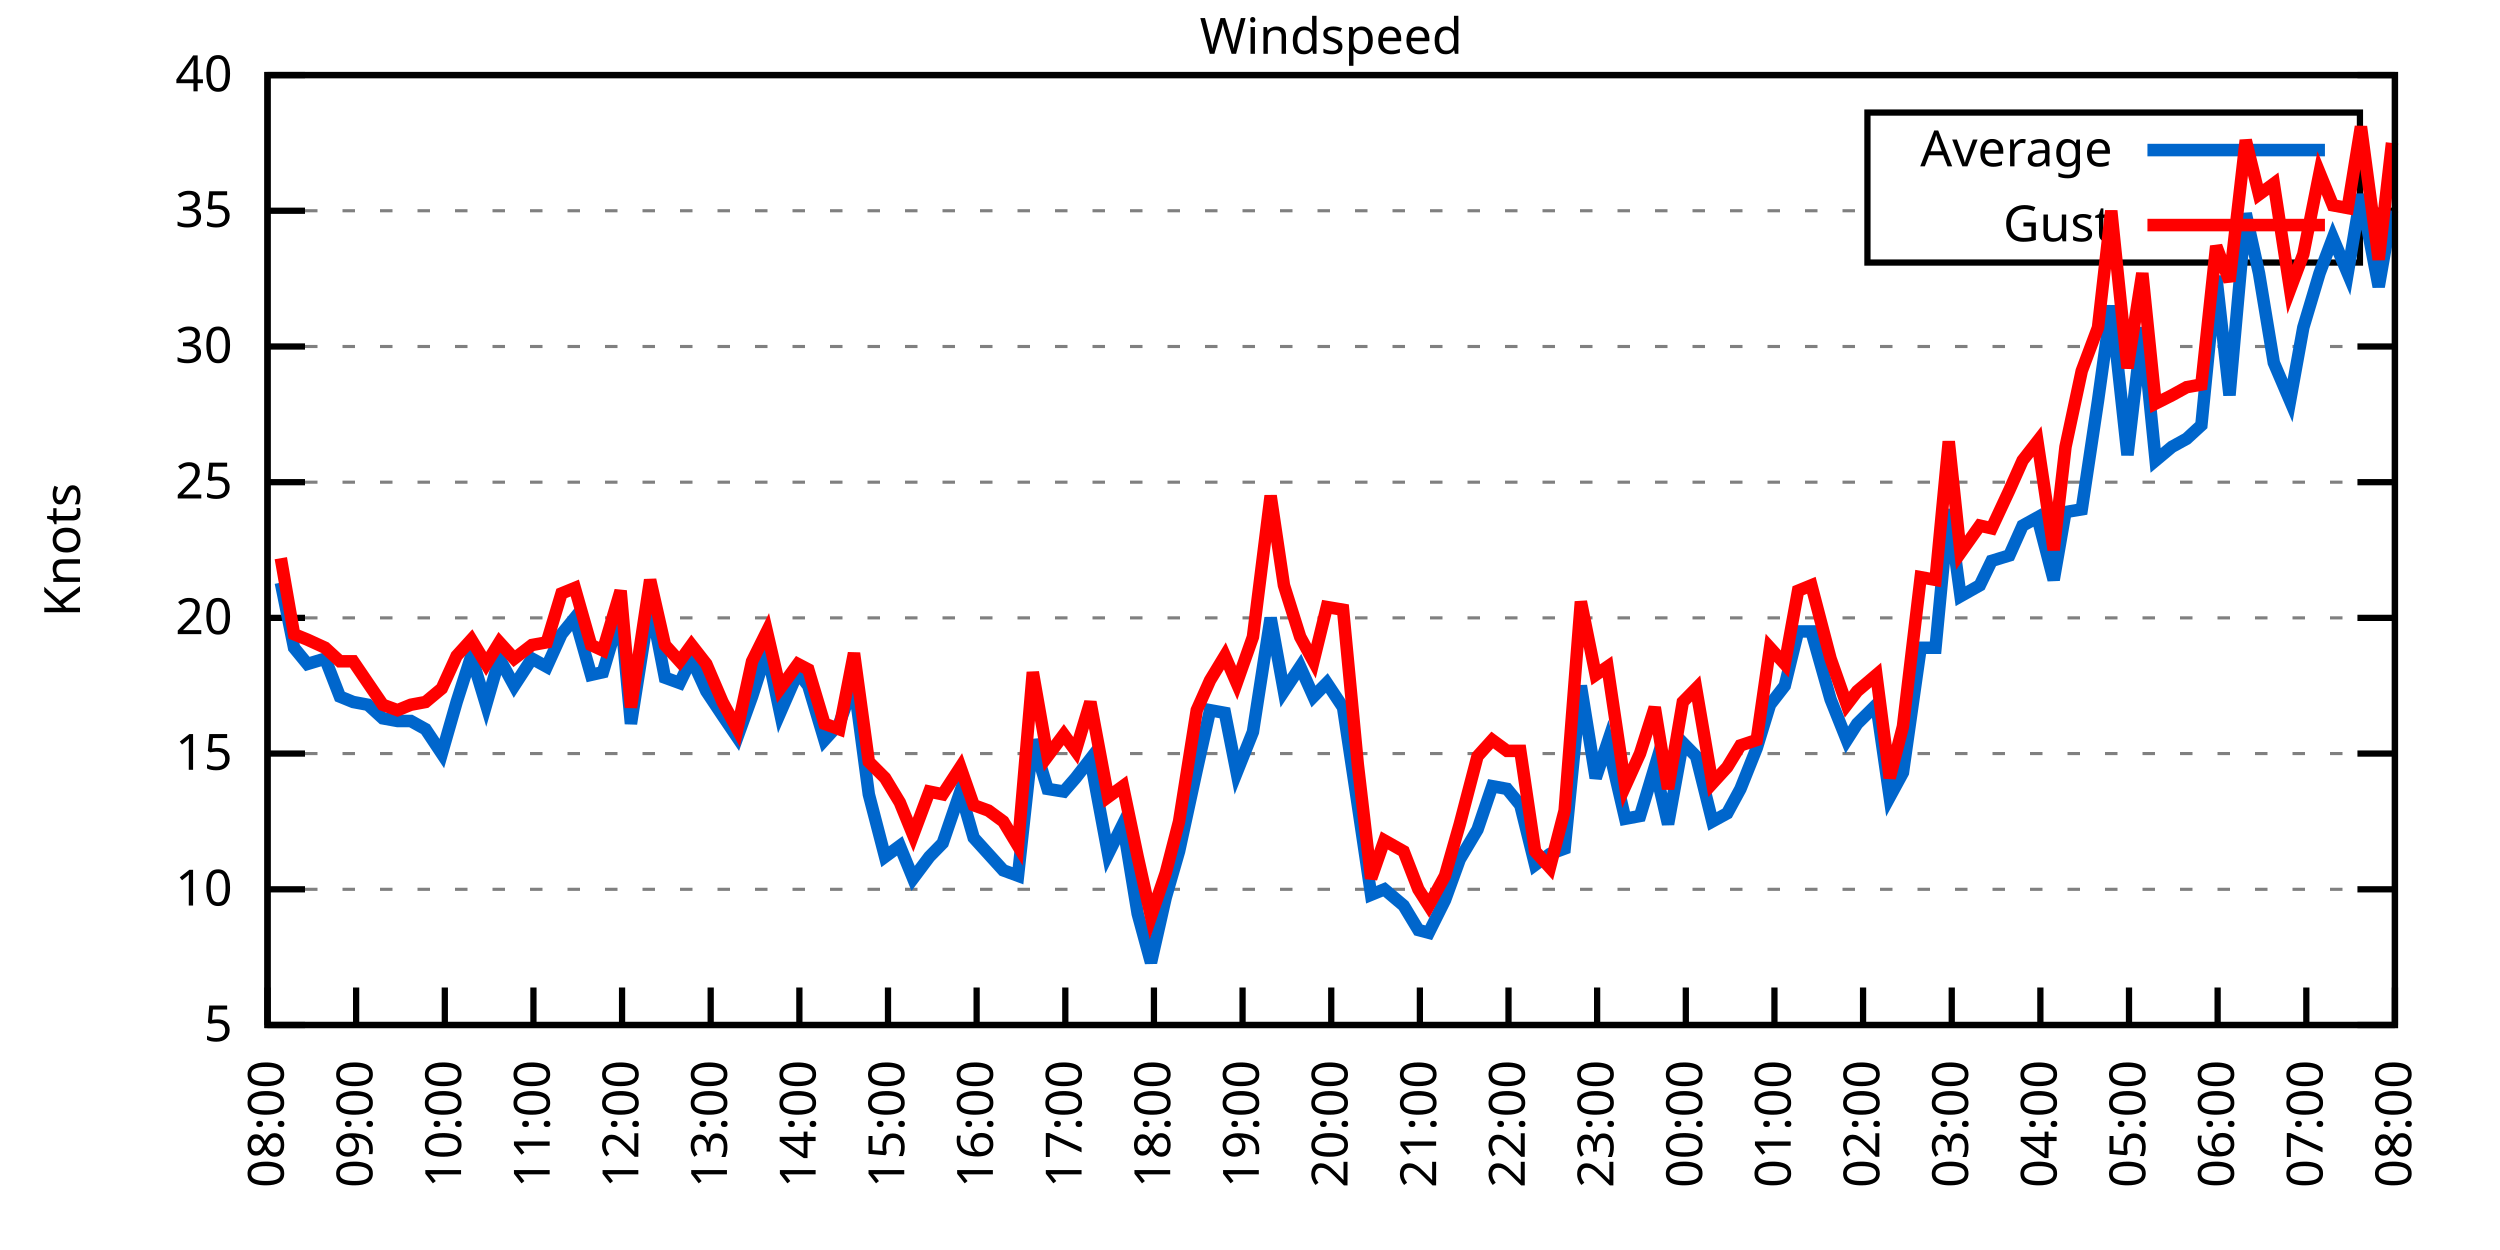
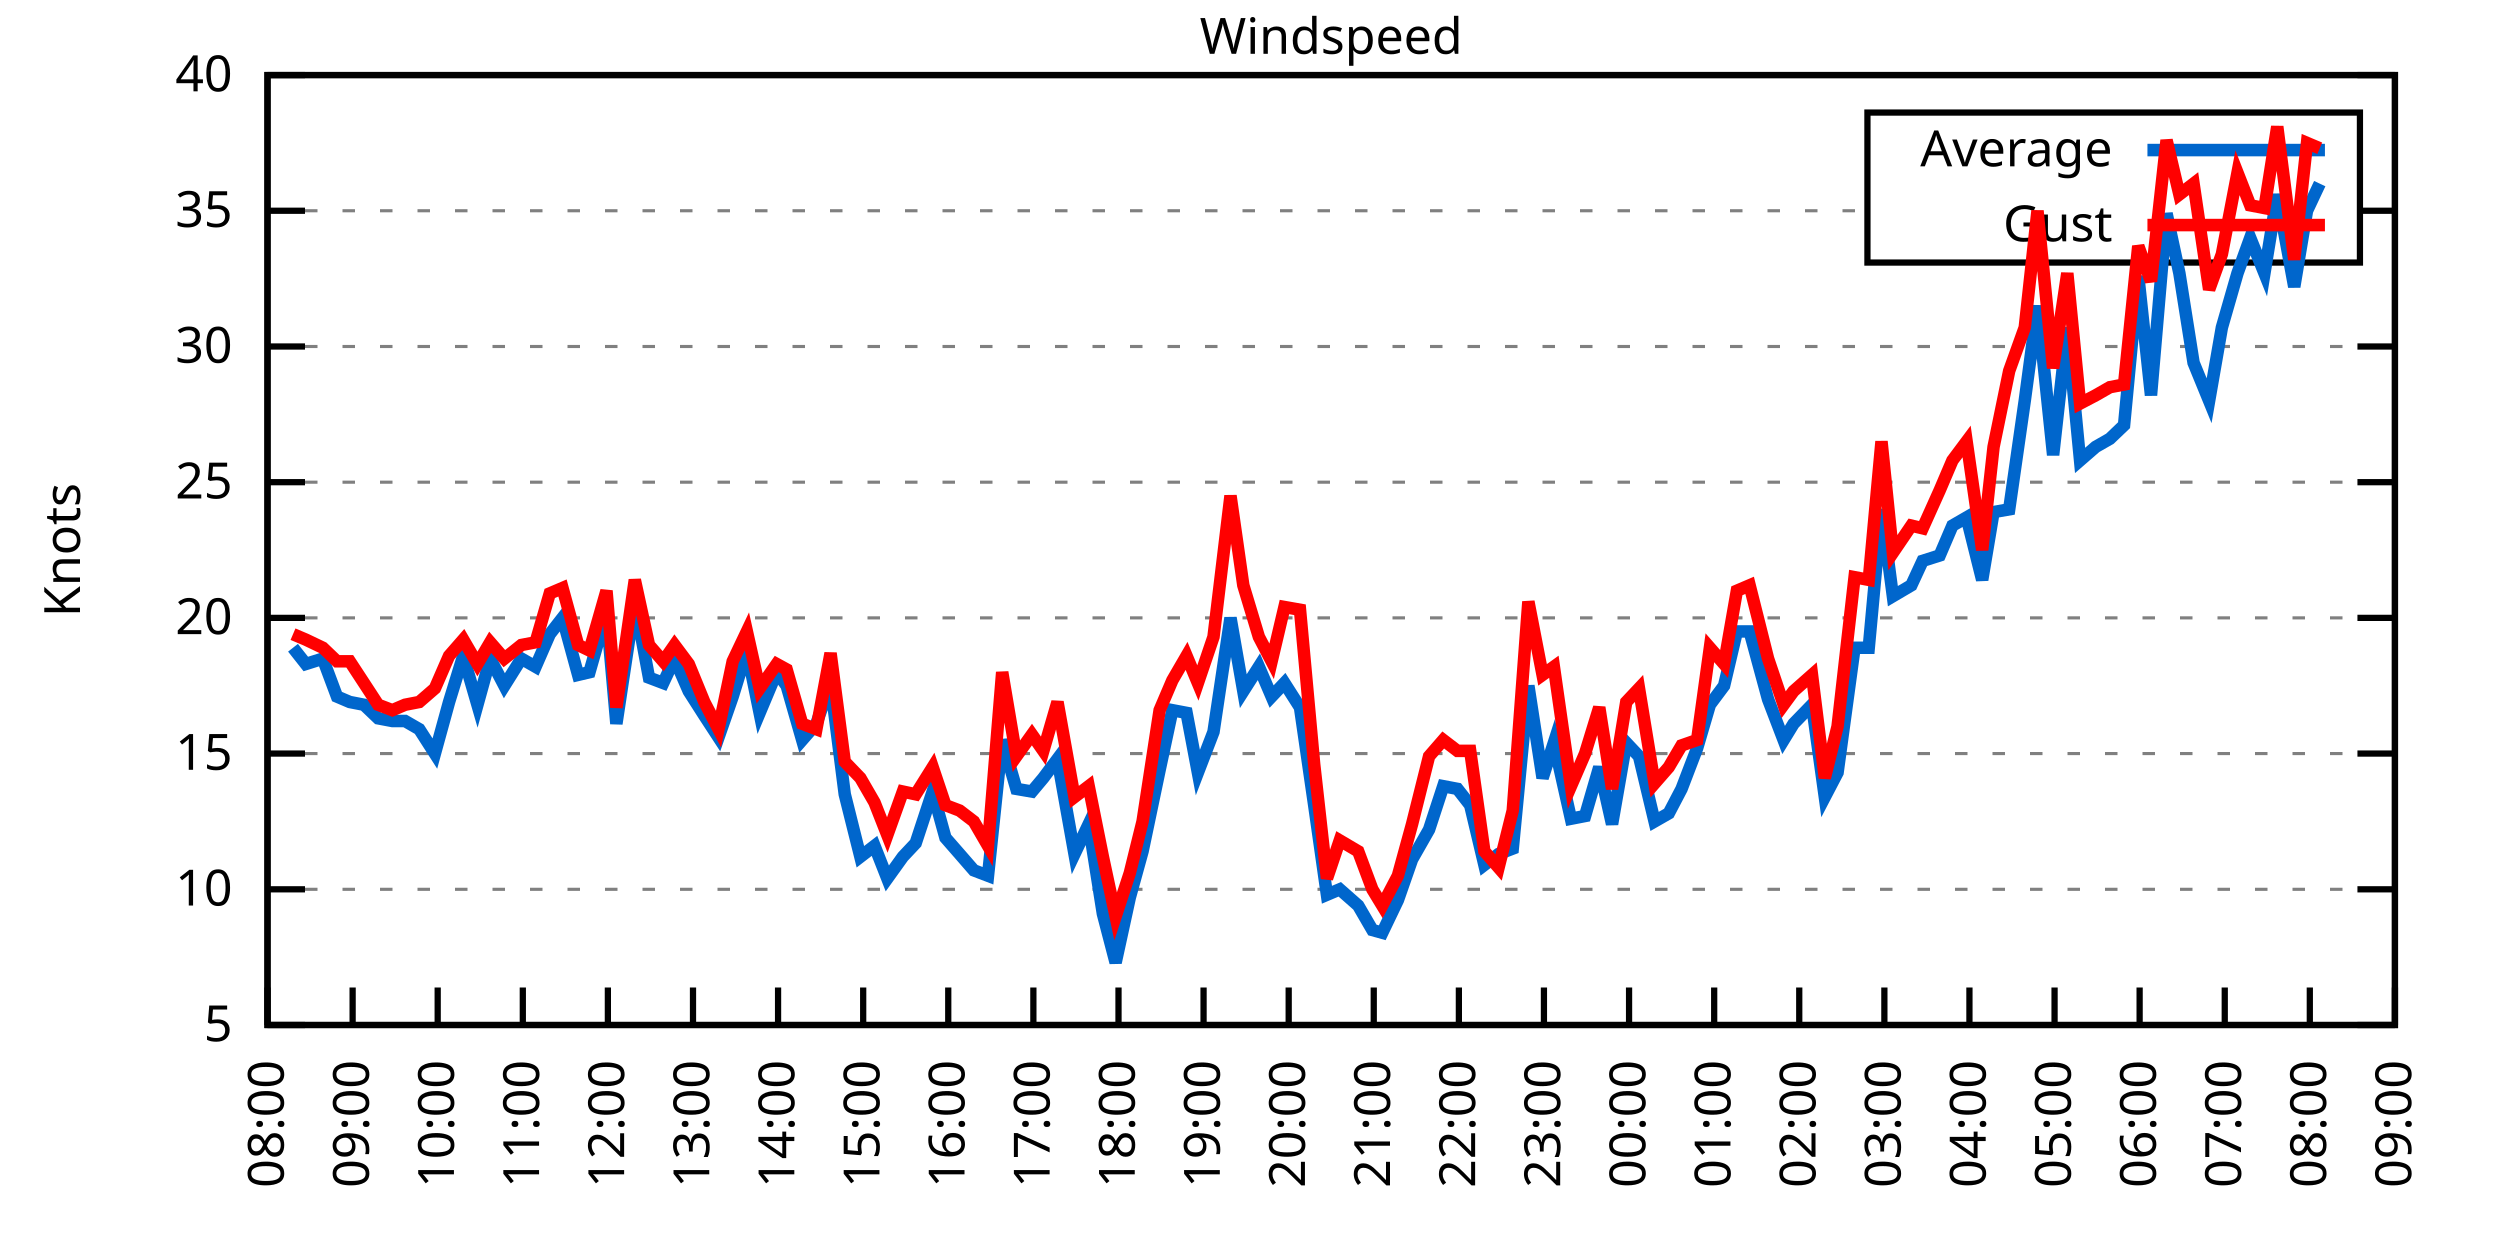
<svg xmlns="http://www.w3.org/2000/svg" xmlns:xlink="http://www.w3.org/1999/xlink" width="400" height="200" viewBox="0 0 400 200">
  <g id="gnuplot_canvas">
    <rect x="0" y="0" width="400" height="200" fill="none" />
    <defs>
      <circle id="gpDot" r="0.5" stroke-width="0.5" stroke="currentColor" />
      <path id="gpPt0" stroke-width="0.333" stroke="currentColor" d="M-1,0 h2 M0,-1 v2" />
      <path id="gpPt1" stroke-width="0.333" stroke="currentColor" d="M-1,-1 L1,1 M1,-1 L-1,1" />
      <path id="gpPt2" stroke-width="0.333" stroke="currentColor" d="M-1,0 L1,0 M0,-1 L0,1 M-1,-1 L1,1 M-1,1 L1,-1" />
      <rect id="gpPt3" stroke-width="0.333" stroke="currentColor" x="-1" y="-1" width="2" height="2" />
      <rect id="gpPt4" stroke-width="0.333" stroke="currentColor" fill="currentColor" x="-1" y="-1" width="2" height="2" />
      <circle id="gpPt5" stroke-width="0.333" stroke="currentColor" cx="0" cy="0" r="1" />
      <use xlink:href="#gpPt5" id="gpPt6" fill="currentColor" stroke="none" />
      <path id="gpPt7" stroke-width="0.333" stroke="currentColor" d="M0,-1.33 L-1.33,0.67 L1.33,0.67 z" />
      <use xlink:href="#gpPt7" id="gpPt8" fill="currentColor" stroke="none" />
      <use xlink:href="#gpPt7" id="gpPt9" stroke="currentColor" transform="rotate(180)" />
      <use xlink:href="#gpPt9" id="gpPt10" fill="currentColor" stroke="none" />
      <use xlink:href="#gpPt3" id="gpPt11" stroke="currentColor" transform="rotate(45)" />
      <use xlink:href="#gpPt11" id="gpPt12" fill="currentColor" stroke="none" />
      <path id="gpPt13" stroke-width="0.333" stroke="currentColor" d="M0,1.330 L1.265,0.411 L0.782,-1.067 L-0.782,-1.076 L-1.265,0.411 z" />
      <use xlink:href="#gpPt13" id="gpPt14" fill="currentColor" stroke="none" />
      <filter id="textbox" filterUnits="objectBoundingBox" x="0" y="0" height="1" width="1">
        <feFlood flood-color="white" flood-opacity="1" result="bgnd" />
        <feComposite in="SourceGraphic" in2="bgnd" operator="atop" />
      </filter>
      <filter id="greybox" filterUnits="objectBoundingBox" x="0" y="0" height="1" width="1">
        <feFlood flood-color="lightgrey" flood-opacity="1" result="grey" />
        <feComposite in="SourceGraphic" in2="grey" operator="atop" />
      </filter>
    </defs>
    <g fill="none" color="white" stroke="currentColor" stroke-width="1.00" stroke-linecap="butt" stroke-linejoin="miter">
</g>
    <g fill="none" color="black" stroke="currentColor" stroke-width="1.00" stroke-linecap="butt" stroke-linejoin="miter">
      <g stroke="none" shape-rendering="crispEdges">
        <polygon fill="rgb(255, 255, 255)" points="42.80,164.00 383.18,164.00 383.18,12.02 42.80,12.02 " />
      </g>
    </g>
    <g fill="none" color="black" stroke="currentColor" stroke-width="1.00" stroke-linecap="butt" stroke-linejoin="miter">
</g>
    <g fill="none" color="black" stroke="black" stroke-width="0.50" stroke-linecap="butt" stroke-linejoin="miter">
</g>
    <g fill="none" color="gray" stroke="currentColor" stroke-width="0.50" stroke-linecap="butt" stroke-linejoin="miter">
      <path stroke="gray" stroke-dasharray="2,4" class="gridline" d="M42.80,164.00 L383.19,164.00  " />
    </g>
    <g fill="none" color="gray" stroke="gray" stroke-width="1.00" stroke-linecap="butt" stroke-linejoin="miter">
</g>
    <g fill="none" color="black" stroke="currentColor" stroke-width="1.00" stroke-linecap="butt" stroke-linejoin="miter">
      <path stroke="black" d="M42.80,164.00 L48.80,164.00 M383.19,164.00 L377.19,164.00  " />
      <g transform="translate(37.20,166.60)" stroke="none" fill="black" font-family="Sans" font-size="8.00" text-anchor="end">
        <text>
          <tspan font-family="Sans"> 5</tspan>
        </text>
      </g>
    </g>
    <g fill="none" color="black" stroke="currentColor" stroke-width="1.00" stroke-linecap="butt" stroke-linejoin="miter">
</g>
    <g fill="none" color="black" stroke="black" stroke-width="0.50" stroke-linecap="butt" stroke-linejoin="miter">
</g>
    <g fill="none" color="gray" stroke="currentColor" stroke-width="0.50" stroke-linecap="butt" stroke-linejoin="miter">
      <path stroke="gray" stroke-dasharray="2,4" class="gridline" d="M42.80,142.29 L383.19,142.29  " />
    </g>
    <g fill="none" color="gray" stroke="gray" stroke-width="1.00" stroke-linecap="butt" stroke-linejoin="miter">
</g>
    <g fill="none" color="black" stroke="currentColor" stroke-width="1.00" stroke-linecap="butt" stroke-linejoin="miter">
      <path stroke="black" d="M42.80,142.29 L48.80,142.29 M383.19,142.29 L377.19,142.29  " />
      <g transform="translate(37.20,144.89)" stroke="none" fill="black" font-family="Sans" font-size="8.00" text-anchor="end">
        <text>
          <tspan font-family="Sans"> 10</tspan>
        </text>
      </g>
    </g>
    <g fill="none" color="black" stroke="currentColor" stroke-width="1.00" stroke-linecap="butt" stroke-linejoin="miter">
</g>
    <g fill="none" color="black" stroke="black" stroke-width="0.50" stroke-linecap="butt" stroke-linejoin="miter">
</g>
    <g fill="none" color="gray" stroke="currentColor" stroke-width="0.50" stroke-linecap="butt" stroke-linejoin="miter">
      <path stroke="gray" stroke-dasharray="2,4" class="gridline" d="M42.80,120.57 L383.19,120.57  " />
    </g>
    <g fill="none" color="gray" stroke="gray" stroke-width="1.00" stroke-linecap="butt" stroke-linejoin="miter">
</g>
    <g fill="none" color="black" stroke="currentColor" stroke-width="1.00" stroke-linecap="butt" stroke-linejoin="miter">
      <path stroke="black" d="M42.80,120.57 L48.80,120.57 M383.19,120.57 L377.19,120.57  " />
      <g transform="translate(37.20,123.17)" stroke="none" fill="black" font-family="Sans" font-size="8.00" text-anchor="end">
        <text>
          <tspan font-family="Sans"> 15</tspan>
        </text>
      </g>
    </g>
    <g fill="none" color="black" stroke="currentColor" stroke-width="1.00" stroke-linecap="butt" stroke-linejoin="miter">
</g>
    <g fill="none" color="black" stroke="black" stroke-width="0.50" stroke-linecap="butt" stroke-linejoin="miter">
</g>
    <g fill="none" color="gray" stroke="currentColor" stroke-width="0.50" stroke-linecap="butt" stroke-linejoin="miter">
      <path stroke="gray" stroke-dasharray="2,4" class="gridline" d="M42.80,98.86 L383.19,98.86  " />
    </g>
    <g fill="none" color="gray" stroke="gray" stroke-width="1.00" stroke-linecap="butt" stroke-linejoin="miter">
</g>
    <g fill="none" color="black" stroke="currentColor" stroke-width="1.00" stroke-linecap="butt" stroke-linejoin="miter">
      <path stroke="black" d="M42.80,98.86 L48.80,98.86 M383.19,98.86 L377.19,98.86  " />
      <g transform="translate(37.20,101.46)" stroke="none" fill="black" font-family="Sans" font-size="8.00" text-anchor="end">
        <text>
          <tspan font-family="Sans"> 20</tspan>
        </text>
      </g>
    </g>
    <g fill="none" color="black" stroke="currentColor" stroke-width="1.00" stroke-linecap="butt" stroke-linejoin="miter">
</g>
    <g fill="none" color="black" stroke="black" stroke-width="0.50" stroke-linecap="butt" stroke-linejoin="miter">
</g>
    <g fill="none" color="gray" stroke="currentColor" stroke-width="0.50" stroke-linecap="butt" stroke-linejoin="miter">
      <path stroke="gray" stroke-dasharray="2,4" class="gridline" d="M42.80,77.15 L383.19,77.15  " />
    </g>
    <g fill="none" color="gray" stroke="gray" stroke-width="1.00" stroke-linecap="butt" stroke-linejoin="miter">
</g>
    <g fill="none" color="black" stroke="currentColor" stroke-width="1.00" stroke-linecap="butt" stroke-linejoin="miter">
      <path stroke="black" d="M42.80,77.15 L48.80,77.15 M383.19,77.15 L377.19,77.15  " />
      <g transform="translate(37.20,79.75)" stroke="none" fill="black" font-family="Sans" font-size="8.00" text-anchor="end">
        <text>
          <tspan font-family="Sans"> 25</tspan>
        </text>
      </g>
    </g>
    <g fill="none" color="black" stroke="currentColor" stroke-width="1.00" stroke-linecap="butt" stroke-linejoin="miter">
</g>
    <g fill="none" color="black" stroke="black" stroke-width="0.50" stroke-linecap="butt" stroke-linejoin="miter">
</g>
    <g fill="none" color="gray" stroke="currentColor" stroke-width="0.50" stroke-linecap="butt" stroke-linejoin="miter">
      <path stroke="gray" stroke-dasharray="2,4" class="gridline" d="M42.80,55.44 L383.19,55.44  " />
    </g>
    <g fill="none" color="gray" stroke="gray" stroke-width="1.00" stroke-linecap="butt" stroke-linejoin="miter">
</g>
    <g fill="none" color="black" stroke="currentColor" stroke-width="1.00" stroke-linecap="butt" stroke-linejoin="miter">
      <path stroke="black" d="M42.80,55.44 L48.80,55.44 M383.19,55.44 L377.19,55.44  " />
      <g transform="translate(37.20,58.04)" stroke="none" fill="black" font-family="Sans" font-size="8.00" text-anchor="end">
        <text>
          <tspan font-family="Sans"> 30</tspan>
        </text>
      </g>
    </g>
    <g fill="none" color="black" stroke="currentColor" stroke-width="1.00" stroke-linecap="butt" stroke-linejoin="miter">
</g>
    <g fill="none" color="black" stroke="black" stroke-width="0.50" stroke-linecap="butt" stroke-linejoin="miter">
</g>
    <g fill="none" color="gray" stroke="currentColor" stroke-width="0.50" stroke-linecap="butt" stroke-linejoin="miter">
      <path stroke="gray" stroke-dasharray="2,4" class="gridline" d="M42.80,33.72 L298.79,33.72 M377.59,33.72 L383.19,33.72  " />
    </g>
    <g fill="none" color="gray" stroke="gray" stroke-width="1.00" stroke-linecap="butt" stroke-linejoin="miter">
</g>
    <g fill="none" color="black" stroke="currentColor" stroke-width="1.00" stroke-linecap="butt" stroke-linejoin="miter">
      <path stroke="black" d="M42.80,33.72 L48.80,33.72 M383.19,33.72 L377.19,33.72  " />
      <g transform="translate(37.20,36.32)" stroke="none" fill="black" font-family="Sans" font-size="8.00" text-anchor="end">
        <text>
          <tspan font-family="Sans"> 35</tspan>
        </text>
      </g>
    </g>
    <g fill="none" color="black" stroke="currentColor" stroke-width="1.00" stroke-linecap="butt" stroke-linejoin="miter">
</g>
    <g fill="none" color="black" stroke="black" stroke-width="0.50" stroke-linecap="butt" stroke-linejoin="miter">
</g>
    <g fill="none" color="gray" stroke="currentColor" stroke-width="0.50" stroke-linecap="butt" stroke-linejoin="miter">
      <path stroke="gray" stroke-dasharray="2,4" class="gridline" d="M42.80,12.01 L383.19,12.01  " />
    </g>
    <g fill="none" color="gray" stroke="gray" stroke-width="1.00" stroke-linecap="butt" stroke-linejoin="miter">
</g>
    <g fill="none" color="black" stroke="currentColor" stroke-width="1.00" stroke-linecap="butt" stroke-linejoin="miter">
      <path stroke="black" d="M42.80,12.01 L48.80,12.01 M383.19,12.01 L377.19,12.01  " />
      <g transform="translate(37.20,14.61)" stroke="none" fill="black" font-family="Sans" font-size="8.00" text-anchor="end">
        <text>
          <tspan font-family="Sans"> 40</tspan>
        </text>
      </g>
    </g>
    <g fill="none" color="black" stroke="currentColor" stroke-width="1.00" stroke-linecap="butt" stroke-linejoin="miter">
      <path stroke="black" d="M42.80,164.00 L42.80,158.00  " />
      <g transform="translate(45.40,169.60) rotate(270.00)" stroke="none" fill="black" font-family="Sans" font-size="8.00" text-anchor="end">
        <text>
          <tspan font-family="Sans">08:00</tspan>
        </text>
      </g>
    </g>
    <g fill="none" color="black" stroke="currentColor" stroke-width="1.00" stroke-linecap="butt" stroke-linejoin="miter">
-       <path stroke="black" d="M56.98,164.00 L56.98,158.00  " />
-       <g transform="translate(59.58,169.60) rotate(270.00)" stroke="none" fill="black" font-family="Sans" font-size="8.00" text-anchor="end">
+       <path stroke="black" d="M56.42,164.00 L56.42,158.00  " />
+       <g transform="translate(59.02,169.60) rotate(270.00)" stroke="none" fill="black" font-family="Sans" font-size="8.00" text-anchor="end">
        <text>
          <tspan font-family="Sans">09:00</tspan>
        </text>
      </g>
    </g>
    <g fill="none" color="black" stroke="currentColor" stroke-width="1.00" stroke-linecap="butt" stroke-linejoin="miter">
-       <path stroke="black" d="M71.17,164.00 L71.17,158.00  " />
-       <g transform="translate(73.77,169.60) rotate(270.00)" stroke="none" fill="black" font-family="Sans" font-size="8.00" text-anchor="end">
+       <path stroke="black" d="M70.03,164.00 L70.03,158.00  " />
+       <g transform="translate(72.63,169.60) rotate(270.00)" stroke="none" fill="black" font-family="Sans" font-size="8.00" text-anchor="end">
        <text>
          <tspan font-family="Sans">10:00</tspan>
        </text>
      </g>
    </g>
    <g fill="none" color="black" stroke="currentColor" stroke-width="1.00" stroke-linecap="butt" stroke-linejoin="miter">
-       <path stroke="black" d="M85.35,164.00 L85.35,158.00  " />
-       <g transform="translate(87.95,169.60) rotate(270.00)" stroke="none" fill="black" font-family="Sans" font-size="8.00" text-anchor="end">
+       <path stroke="black" d="M83.65,164.00 L83.65,158.00  " />
+       <g transform="translate(86.25,169.60) rotate(270.00)" stroke="none" fill="black" font-family="Sans" font-size="8.00" text-anchor="end">
        <text>
          <tspan font-family="Sans">11:00</tspan>
        </text>
      </g>
    </g>
    <g fill="none" color="black" stroke="currentColor" stroke-width="1.00" stroke-linecap="butt" stroke-linejoin="miter">
-       <path stroke="black" d="M99.53,164.00 L99.53,158.00  " />
-       <g transform="translate(102.13,169.60) rotate(270.00)" stroke="none" fill="black" font-family="Sans" font-size="8.00" text-anchor="end">
+       <path stroke="black" d="M97.26,164.00 L97.26,158.00  " />
+       <g transform="translate(99.86,169.60) rotate(270.00)" stroke="none" fill="black" font-family="Sans" font-size="8.00" text-anchor="end">
        <text>
          <tspan font-family="Sans">12:00</tspan>
        </text>
      </g>
    </g>
    <g fill="none" color="black" stroke="currentColor" stroke-width="1.00" stroke-linecap="butt" stroke-linejoin="miter">
-       <path stroke="black" d="M113.71,164.00 L113.71,158.00  " />
-       <g transform="translate(116.31,169.60) rotate(270.00)" stroke="none" fill="black" font-family="Sans" font-size="8.00" text-anchor="end">
+       <path stroke="black" d="M110.88,164.00 L110.88,158.00  " />
+       <g transform="translate(113.48,169.60) rotate(270.00)" stroke="none" fill="black" font-family="Sans" font-size="8.00" text-anchor="end">
        <text>
          <tspan font-family="Sans">13:00</tspan>
        </text>
      </g>
    </g>
    <g fill="none" color="black" stroke="currentColor" stroke-width="1.00" stroke-linecap="butt" stroke-linejoin="miter">
-       <path stroke="black" d="M127.90,164.00 L127.90,158.00  " />
-       <g transform="translate(130.50,169.60) rotate(270.00)" stroke="none" fill="black" font-family="Sans" font-size="8.00" text-anchor="end">
+       <path stroke="black" d="M124.49,164.00 L124.49,158.00  " />
+       <g transform="translate(127.09,169.60) rotate(270.00)" stroke="none" fill="black" font-family="Sans" font-size="8.00" text-anchor="end">
        <text>
          <tspan font-family="Sans">14:00</tspan>
        </text>
      </g>
    </g>
    <g fill="none" color="black" stroke="currentColor" stroke-width="1.00" stroke-linecap="butt" stroke-linejoin="miter">
-       <path stroke="black" d="M142.08,164.00 L142.08,158.00  " />
-       <g transform="translate(144.68,169.60) rotate(270.00)" stroke="none" fill="black" font-family="Sans" font-size="8.00" text-anchor="end">
+       <path stroke="black" d="M138.11,164.00 L138.11,158.00  " />
+       <g transform="translate(140.71,169.60) rotate(270.00)" stroke="none" fill="black" font-family="Sans" font-size="8.00" text-anchor="end">
        <text>
          <tspan font-family="Sans">15:00</tspan>
        </text>
      </g>
    </g>
    <g fill="none" color="black" stroke="currentColor" stroke-width="1.00" stroke-linecap="butt" stroke-linejoin="miter">
-       <path stroke="black" d="M156.26,164.00 L156.26,158.00  " />
-       <g transform="translate(158.86,169.60) rotate(270.00)" stroke="none" fill="black" font-family="Sans" font-size="8.00" text-anchor="end">
+       <path stroke="black" d="M151.72,164.00 L151.72,158.00  " />
+       <g transform="translate(154.32,169.60) rotate(270.00)" stroke="none" fill="black" font-family="Sans" font-size="8.00" text-anchor="end">
        <text>
          <tspan font-family="Sans">16:00</tspan>
        </text>
      </g>
    </g>
    <g fill="none" color="black" stroke="currentColor" stroke-width="1.00" stroke-linecap="butt" stroke-linejoin="miter">
-       <path stroke="black" d="M170.45,164.00 L170.45,158.00  " />
-       <g transform="translate(173.05,169.60) rotate(270.00)" stroke="none" fill="black" font-family="Sans" font-size="8.00" text-anchor="end">
+       <path stroke="black" d="M165.34,164.00 L165.34,158.00  " />
+       <g transform="translate(167.94,169.60) rotate(270.00)" stroke="none" fill="black" font-family="Sans" font-size="8.00" text-anchor="end">
        <text>
          <tspan font-family="Sans">17:00</tspan>
        </text>
      </g>
    </g>
    <g fill="none" color="black" stroke="currentColor" stroke-width="1.00" stroke-linecap="butt" stroke-linejoin="miter">
-       <path stroke="black" d="M184.63,164.00 L184.63,158.00  " />
-       <g transform="translate(187.23,169.60) rotate(270.00)" stroke="none" fill="black" font-family="Sans" font-size="8.00" text-anchor="end">
+       <path stroke="black" d="M178.96,164.00 L178.96,158.00  " />
+       <g transform="translate(181.56,169.60) rotate(270.00)" stroke="none" fill="black" font-family="Sans" font-size="8.00" text-anchor="end">
        <text>
          <tspan font-family="Sans">18:00</tspan>
        </text>
      </g>
    </g>
    <g fill="none" color="black" stroke="currentColor" stroke-width="1.00" stroke-linecap="butt" stroke-linejoin="miter">
-       <path stroke="black" d="M198.81,164.00 L198.81,158.00  " />
-       <g transform="translate(201.41,169.60) rotate(270.00)" stroke="none" fill="black" font-family="Sans" font-size="8.00" text-anchor="end">
+       <path stroke="black" d="M192.57,164.00 L192.57,158.00  " />
+       <g transform="translate(195.17,169.60) rotate(270.00)" stroke="none" fill="black" font-family="Sans" font-size="8.00" text-anchor="end">
        <text>
          <tspan font-family="Sans">19:00</tspan>
        </text>
      </g>
    </g>
    <g fill="none" color="black" stroke="currentColor" stroke-width="1.00" stroke-linecap="butt" stroke-linejoin="miter">
-       <path stroke="black" d="M213.00,164.00 L213.00,158.00  " />
-       <g transform="translate(215.60,169.60) rotate(270.00)" stroke="none" fill="black" font-family="Sans" font-size="8.00" text-anchor="end">
+       <path stroke="black" d="M206.19,164.00 L206.19,158.00  " />
+       <g transform="translate(208.79,169.60) rotate(270.00)" stroke="none" fill="black" font-family="Sans" font-size="8.00" text-anchor="end">
        <text>
          <tspan font-family="Sans">20:00</tspan>
        </text>
      </g>
    </g>
    <g fill="none" color="black" stroke="currentColor" stroke-width="1.00" stroke-linecap="butt" stroke-linejoin="miter">
-       <path stroke="black" d="M227.18,164.00 L227.18,158.00  " />
-       <g transform="translate(229.78,169.60) rotate(270.00)" stroke="none" fill="black" font-family="Sans" font-size="8.00" text-anchor="end">
+       <path stroke="black" d="M219.80,164.00 L219.80,158.00  " />
+       <g transform="translate(222.40,169.60) rotate(270.00)" stroke="none" fill="black" font-family="Sans" font-size="8.00" text-anchor="end">
        <text>
          <tspan font-family="Sans">21:00</tspan>
        </text>
      </g>
    </g>
    <g fill="none" color="black" stroke="currentColor" stroke-width="1.00" stroke-linecap="butt" stroke-linejoin="miter">
-       <path stroke="black" d="M241.36,164.00 L241.36,158.00  " />
-       <g transform="translate(243.96,169.60) rotate(270.00)" stroke="none" fill="black" font-family="Sans" font-size="8.00" text-anchor="end">
+       <path stroke="black" d="M233.42,164.00 L233.42,158.00  " />
+       <g transform="translate(236.02,169.60) rotate(270.00)" stroke="none" fill="black" font-family="Sans" font-size="8.00" text-anchor="end">
        <text>
          <tspan font-family="Sans">22:00</tspan>
        </text>
      </g>
    </g>
    <g fill="none" color="black" stroke="currentColor" stroke-width="1.00" stroke-linecap="butt" stroke-linejoin="miter">
-       <path stroke="black" d="M255.54,164.00 L255.54,158.00  " />
-       <g transform="translate(258.14,169.60) rotate(270.00)" stroke="none" fill="black" font-family="Sans" font-size="8.00" text-anchor="end">
+       <path stroke="black" d="M247.03,164.00 L247.03,158.00  " />
+       <g transform="translate(249.63,169.60) rotate(270.00)" stroke="none" fill="black" font-family="Sans" font-size="8.00" text-anchor="end">
        <text>
          <tspan font-family="Sans">23:00</tspan>
        </text>
      </g>
    </g>
    <g fill="none" color="black" stroke="currentColor" stroke-width="1.00" stroke-linecap="butt" stroke-linejoin="miter">
-       <path stroke="black" d="M269.73,164.00 L269.73,158.00  " />
-       <g transform="translate(272.33,169.60) rotate(270.00)" stroke="none" fill="black" font-family="Sans" font-size="8.00" text-anchor="end">
+       <path stroke="black" d="M260.65,164.00 L260.65,158.00  " />
+       <g transform="translate(263.25,169.60) rotate(270.00)" stroke="none" fill="black" font-family="Sans" font-size="8.00" text-anchor="end">
        <text>
          <tspan font-family="Sans">00:00</tspan>
        </text>
      </g>
    </g>
    <g fill="none" color="black" stroke="currentColor" stroke-width="1.00" stroke-linecap="butt" stroke-linejoin="miter">
-       <path stroke="black" d="M283.91,164.00 L283.91,158.00  " />
-       <g transform="translate(286.51,169.60) rotate(270.00)" stroke="none" fill="black" font-family="Sans" font-size="8.00" text-anchor="end">
+       <path stroke="black" d="M274.27,164.00 L274.27,158.00  " />
+       <g transform="translate(276.87,169.60) rotate(270.00)" stroke="none" fill="black" font-family="Sans" font-size="8.00" text-anchor="end">
        <text>
          <tspan font-family="Sans">01:00</tspan>
        </text>
      </g>
    </g>
    <g fill="none" color="black" stroke="currentColor" stroke-width="1.00" stroke-linecap="butt" stroke-linejoin="miter">
-       <path stroke="black" d="M298.09,164.00 L298.09,158.00  " />
-       <g transform="translate(300.69,169.60) rotate(270.00)" stroke="none" fill="black" font-family="Sans" font-size="8.00" text-anchor="end">
+       <path stroke="black" d="M287.88,164.00 L287.88,158.00  " />
+       <g transform="translate(290.48,169.60) rotate(270.00)" stroke="none" fill="black" font-family="Sans" font-size="8.00" text-anchor="end">
        <text>
          <tspan font-family="Sans">02:00</tspan>
        </text>
      </g>
    </g>
    <g fill="none" color="black" stroke="currentColor" stroke-width="1.00" stroke-linecap="butt" stroke-linejoin="miter">
-       <path stroke="black" d="M312.28,164.00 L312.28,158.00  " />
-       <g transform="translate(314.88,169.60) rotate(270.00)" stroke="none" fill="black" font-family="Sans" font-size="8.00" text-anchor="end">
+       <path stroke="black" d="M301.50,164.00 L301.50,158.00  " />
+       <g transform="translate(304.10,169.60) rotate(270.00)" stroke="none" fill="black" font-family="Sans" font-size="8.00" text-anchor="end">
        <text>
          <tspan font-family="Sans">03:00</tspan>
        </text>
      </g>
    </g>
    <g fill="none" color="black" stroke="currentColor" stroke-width="1.00" stroke-linecap="butt" stroke-linejoin="miter">
-       <path stroke="black" d="M326.46,164.00 L326.46,158.00  " />
-       <g transform="translate(329.06,169.60) rotate(270.00)" stroke="none" fill="black" font-family="Sans" font-size="8.00" text-anchor="end">
+       <path stroke="black" d="M315.11,164.00 L315.11,158.00  " />
+       <g transform="translate(317.71,169.60) rotate(270.00)" stroke="none" fill="black" font-family="Sans" font-size="8.00" text-anchor="end">
        <text>
          <tspan font-family="Sans">04:00</tspan>
        </text>
      </g>
    </g>
    <g fill="none" color="black" stroke="currentColor" stroke-width="1.00" stroke-linecap="butt" stroke-linejoin="miter">
-       <path stroke="black" d="M340.64,164.00 L340.64,158.00  " />
-       <g transform="translate(343.24,169.60) rotate(270.00)" stroke="none" fill="black" font-family="Sans" font-size="8.00" text-anchor="end">
+       <path stroke="black" d="M328.73,164.00 L328.73,158.00  " />
+       <g transform="translate(331.33,169.60) rotate(270.00)" stroke="none" fill="black" font-family="Sans" font-size="8.00" text-anchor="end">
        <text>
          <tspan font-family="Sans">05:00</tspan>
        </text>
      </g>
    </g>
    <g fill="none" color="black" stroke="currentColor" stroke-width="1.00" stroke-linecap="butt" stroke-linejoin="miter">
-       <path stroke="black" d="M354.82,164.00 L354.82,158.00  " />
-       <g transform="translate(357.42,169.60) rotate(270.00)" stroke="none" fill="black" font-family="Sans" font-size="8.00" text-anchor="end">
+       <path stroke="black" d="M342.34,164.00 L342.34,158.00  " />
+       <g transform="translate(344.94,169.60) rotate(270.00)" stroke="none" fill="black" font-family="Sans" font-size="8.00" text-anchor="end">
        <text>
          <tspan font-family="Sans">06:00</tspan>
        </text>
      </g>
    </g>
    <g fill="none" color="black" stroke="currentColor" stroke-width="1.00" stroke-linecap="butt" stroke-linejoin="miter">
-       <path stroke="black" d="M369.01,164.00 L369.01,158.00  " />
-       <g transform="translate(371.61,169.60) rotate(270.00)" stroke="none" fill="black" font-family="Sans" font-size="8.00" text-anchor="end">
+       <path stroke="black" d="M355.96,164.00 L355.96,158.00  " />
+       <g transform="translate(358.56,169.60) rotate(270.00)" stroke="none" fill="black" font-family="Sans" font-size="8.00" text-anchor="end">
        <text>
          <tspan font-family="Sans">07:00</tspan>
+         </text>
+       </g>
+     </g>
+     <g fill="none" color="black" stroke="currentColor" stroke-width="1.00" stroke-linecap="butt" stroke-linejoin="miter">
+       <path stroke="black" d="M369.57,164.00 L369.57,158.00  " />
+       <g transform="translate(372.17,169.60) rotate(270.00)" stroke="none" fill="black" font-family="Sans" font-size="8.00" text-anchor="end">
+         <text>
+           <tspan font-family="Sans">08:00</tspan>
        </text>
      </g>
    </g>
    <g fill="none" color="black" stroke="currentColor" stroke-width="1.00" stroke-linecap="butt" stroke-linejoin="miter">
      <path stroke="black" d="M383.19,164.00 L383.19,158.00  " />
      <g transform="translate(385.79,169.60) rotate(270.00)" stroke="none" fill="black" font-family="Sans" font-size="8.00" text-anchor="end">
        <text>
-           <tspan font-family="Sans">08:00</tspan>
+           <tspan font-family="Sans">09:00</tspan>
        </text>
      </g>
    </g>
    <g fill="none" color="black" stroke="currentColor" stroke-width="1.00" stroke-linecap="butt" stroke-linejoin="miter">
</g>
    <g fill="none" color="black" stroke="currentColor" stroke-width="1.00" stroke-linecap="butt" stroke-linejoin="miter">
      <path stroke="black" d="M42.80,12.01 L42.80,164.00 L383.19,164.00 L383.19,12.01 L42.80,12.01 Z  " />
    </g>
    <g fill="none" color="black" stroke="currentColor" stroke-width="1.00" stroke-linecap="butt" stroke-linejoin="miter">
</g>
    <g fill="none" color="black" stroke="currentColor" stroke-width="1.00" stroke-linecap="butt" stroke-linejoin="miter">
      <path stroke="black" d="M298.79,42.01 L298.79,18.01 L377.59,18.01 L377.59,42.01 L298.79,42.01 Z  " />
    </g>
    <g id="Windspeed_plot_1">
      <g fill="none" color="white" stroke="black" stroke-width="2.00" stroke-linecap="butt" stroke-linejoin="miter">
</g>
      <g fill="none" color="black" stroke="currentColor" stroke-width="2.00" stroke-linecap="butt" stroke-linejoin="miter">
        <g transform="translate(337.99,26.61)" stroke="none" fill="black" font-family="Sans" font-size="8.00" text-anchor="end">
          <text>
            <tspan font-family="Sans">Average</tspan>
          </text>
        </g>
      </g>
      <g fill="none" color="black" stroke="currentColor" stroke-width="2.00" stroke-linecap="butt" stroke-linejoin="miter">
-         <path stroke="rgb(  0, 102, 204)" d="M343.59,24.01 L371.99,24.01 M44.93,93.22 L47.05,103.64 L49.18,106.24 L52.02,105.38 L54.38,111.45 L56.51,112.32   L58.87,112.76 L61.24,114.93 L63.60,115.36 L65.73,115.36 L68.09,116.67 L70.69,120.57 L73.06,112.32 L75.42,104.94   L77.78,112.76 L79.91,105.38 L82.28,109.72 L85.11,105.38 L87.48,106.68 L89.84,101.47 L91.97,98.86 L94.57,107.98   L96.46,107.55 L99.30,97.99 L100.95,115.80 L104.02,96.26 L106.39,108.42 L108.75,109.28 L110.64,105.38 L113.01,110.59   L115.61,114.49 L117.97,117.97 L120.33,111.45 L122.70,104.07 L124.82,114.06 L127.66,107.55 L129.32,109.72 L131.92,118.40   L134.28,115.80 L136.64,109.28 L139.01,127.09 L141.61,137.08 L143.97,135.34 L146.10,140.55 L148.70,137.08 L150.83,134.90   L153.66,126.65 L155.79,134.04 L158.15,136.64 L160.52,139.25 L162.88,140.12 L165.25,118.40 L167.61,126.22 L170.21,126.65   L172.10,124.48 L174.46,121.44 L177.30,136.64 L179.67,131.86 L182.03,146.20 L184.16,154.01 L186.52,143.59 L188.65,136.21   L191.48,123.18 L193.61,113.63 L195.98,114.06 L197.87,123.61 L200.47,117.10 L203.30,98.86 L205.43,110.59 L208.03,106.68   L210.16,111.45 L212.29,109.28 L214.89,113.19 L217.25,128.83 L219.38,143.16 L221.50,142.29 L224.58,144.89 L226.94,148.80   L228.60,149.24 L231.20,144.02 L233.56,137.51 L236.40,132.73 L238.76,125.79 L241.12,126.22 L243.25,128.83 L245.62,138.38   L247.98,136.64 L250.34,135.77 L252.94,109.72 L255.31,124.48 L257.20,118.84 L260.04,131.00 L262.40,130.56 L264.76,122.75   L266.89,131.86 L269.25,118.84 L271.38,121.01 L273.98,131.43 L276.35,130.13 L278.47,126.22 L281.07,119.71 L283.20,112.76   L285.56,109.72 L287.69,101.03 L289.82,101.03 L292.89,111.89 L295.49,118.40 L297.15,115.80 L300.22,112.76 L302.35,127.52   L304.47,123.61 L307.31,103.64 L309.68,103.64 L311.80,81.49 L313.69,95.39 L316.77,93.65 L318.66,89.74 L321.49,88.87   L323.62,84.10 L325.99,82.79 L328.59,92.78 L330.48,81.93 L333.08,81.49 L335.68,64.12 L337.80,48.92 L340.40,72.81   L342.77,52.40 L344.90,73.67 L347.50,71.50 L349.86,70.20 L352.22,68.03 L354.59,44.15 L356.72,63.25 L359.32,34.16   L361.44,43.71 L363.81,58.04 L366.41,64.12 L368.53,52.40 L371.13,43.71 L373.26,38.07 L375.63,43.71 L377.75,31.12   L380.59,45.88 L382.72,33.72  " />
+         <path stroke="rgb(  0, 102, 204)" d="M343.59,24.01 L371.99,24.01 M46.88,103.64 L48.93,106.24 L51.65,105.38 L53.92,111.45 L55.96,112.32 L58.23,112.76   L60.50,114.93 L62.77,115.36 L64.81,115.36 L67.08,116.67 L69.58,120.57 L71.85,112.32 L74.12,104.94 L76.39,112.76   L78.43,105.38 L80.70,109.72 L83.42,105.38 L85.69,106.68 L87.96,101.47 L90.00,98.86 L92.50,107.98 L94.31,107.55   L97.04,97.99 L98.62,115.80 L101.57,96.26 L103.84,108.42 L106.11,109.28 L107.93,105.38 L110.20,110.59 L112.69,114.49   L114.96,117.97 L117.23,111.45 L119.50,104.07 L121.54,114.06 L124.27,107.55 L125.86,109.72 L128.35,118.40 L130.62,115.80   L132.89,109.28 L135.16,127.09 L137.66,137.08 L139.92,135.34 L141.97,140.55 L144.46,137.08 L146.51,134.90 L149.23,126.65   L151.27,134.04 L153.54,136.64 L155.81,139.25 L158.08,140.12 L160.35,118.40 L162.62,126.22 L165.11,126.65 L166.93,124.48   L169.20,121.44 L171.92,136.64 L174.19,131.86 L176.46,146.20 L178.50,154.01 L180.77,143.59 L182.81,136.21 L185.54,123.18   L187.58,113.63 L189.85,114.06 L191.66,123.61 L194.16,117.10 L196.88,98.86 L198.93,110.59 L201.42,106.68 L203.46,111.45   L205.51,109.28 L208.00,113.19 L210.27,128.83 L212.31,143.16 L214.36,142.29 L217.31,144.89 L219.58,148.80 L221.16,149.24   L223.66,144.02 L225.93,137.51 L228.65,132.73 L230.92,125.79 L233.19,126.22 L235.23,128.83 L237.50,138.38 L239.77,136.64   L242.04,135.77 L244.54,109.72 L246.81,124.48 L248.62,118.84 L251.35,131.00 L253.61,130.56 L255.88,122.75 L257.93,131.86   L260.20,118.84 L262.24,121.01 L264.73,131.43 L267.00,130.13 L269.05,126.22 L271.54,119.71 L273.58,112.76 L275.85,109.72   L277.90,101.03 L279.94,101.03 L282.89,111.89 L285.38,118.40 L286.97,115.80 L289.92,112.76 L291.97,127.52 L294.01,123.61   L296.73,103.64 L299.00,103.64 L301.04,81.49 L302.86,95.39 L305.81,93.65 L307.62,89.74 L310.35,88.87 L312.39,84.10   L314.66,82.79 L317.15,92.78 L318.97,81.93 L321.47,81.49 L323.96,64.12 L326.00,48.92 L328.50,72.81 L330.77,52.40   L332.81,73.67 L335.31,71.50 L337.58,70.20 L339.85,68.03 L342.12,44.15 L344.16,63.25 L346.65,34.16 L348.70,43.71   L350.97,58.04 L353.46,64.12 L355.50,52.40 L358.00,43.71 L360.04,38.07 L362.31,43.71 L364.36,31.12 L367.08,45.88   L369.12,33.72 L371.16,29.38  " />
      </g>
    </g>
    <g id="Windspeed_plot_2">
      <g fill="none" color="black" stroke="currentColor" stroke-width="2.00" stroke-linecap="butt" stroke-linejoin="miter">
        <g transform="translate(337.99,38.61)" stroke="none" fill="black" font-family="Sans" font-size="8.00" text-anchor="end">
          <text>
            <tspan font-family="Sans">Gust</tspan>
          </text>
        </g>
      </g>
      <g fill="none" color="black" stroke="currentColor" stroke-width="2.00" stroke-linecap="butt" stroke-linejoin="miter">
-         <path stroke="rgb(255,   0,   0)" d="M343.59,36.01 L371.99,36.01 M44.93,89.31 L47.05,101.47 L49.18,102.34 L52.02,103.64 L54.38,105.81 L56.51,105.81   L58.87,109.28 L61.24,112.76 L63.60,113.63 L65.73,112.76 L68.09,112.32 L70.69,110.15 L73.06,104.94 L75.42,102.34   L77.78,106.24 L79.91,102.77 L82.28,105.38 L85.11,103.20 L87.48,102.77 L89.84,94.95 L91.97,94.08 L94.57,103.20   L96.46,104.07 L99.30,94.52 L100.95,113.19 L104.02,92.78 L106.39,103.20 L108.75,105.81 L110.64,103.20 L113.01,106.24   L115.61,112.32 L117.97,116.67 L120.33,105.81 L122.70,101.03 L124.82,110.15 L127.66,106.24 L129.32,107.11 L131.92,115.80   L134.28,116.67 L136.64,104.51 L139.01,121.88 L141.61,124.48 L143.97,128.39 L146.10,133.60 L148.70,126.65 L150.83,127.09   L153.66,122.75 L155.79,128.83 L158.15,129.69 L160.52,131.43 L162.88,135.34 L165.25,107.55 L167.61,121.01 L170.21,117.53   L172.10,120.14 L174.46,112.32 L177.30,127.52 L179.67,125.79 L182.03,137.08 L184.16,146.63 L186.52,139.68 L188.65,131.43   L191.48,113.63 L193.61,108.85 L195.98,104.94 L197.87,109.28 L200.47,101.90 L203.30,79.32 L205.43,93.65 L208.03,101.90   L210.16,105.81 L212.29,97.12 L214.89,97.56 L217.25,122.31 L219.38,140.55 L221.50,134.47 L224.58,136.21 L226.94,142.29   L228.60,144.89 L231.20,140.12 L233.56,131.86 L236.40,121.01 L238.76,118.40 L241.12,120.14 L243.25,120.14 L245.62,136.21   L247.98,138.81 L250.34,129.69 L252.94,96.26 L255.31,107.98 L257.20,106.68 L260.04,125.79 L262.40,120.57 L264.76,113.19   L266.89,126.22 L269.25,112.32 L271.38,110.15 L273.98,125.35 L276.35,122.75 L278.47,119.27 L281.07,118.40 L283.20,103.64   L285.56,106.24 L287.69,94.52 L289.82,93.65 L292.89,105.38 L295.49,112.76 L297.15,110.59 L300.22,107.98 L302.35,124.48   L304.47,116.23 L307.31,92.35 L309.68,92.78 L311.80,70.63 L313.69,88.44 L316.77,84.10 L318.66,84.53 L321.49,78.45   L323.62,73.67 L325.99,70.63 L328.59,88.00 L330.48,71.50 L333.08,59.34 L335.68,52.40 L337.80,33.72 L340.40,58.91   L342.77,43.71 L344.90,64.56 L347.50,63.25 L349.86,61.95 L352.22,61.52 L354.59,39.37 L356.72,45.01 L359.32,22.43   L361.44,31.12 L363.81,29.38 L366.41,46.32 L368.53,40.67 L371.13,27.64 L373.26,32.85 L375.63,33.29 L377.75,20.26   L380.59,41.54 L382.72,22.87  " />
+         <path stroke="rgb(255,   0,   0)" d="M343.59,36.01 L371.99,36.01 M46.88,101.47 L48.93,102.34 L51.65,103.64 L53.92,105.81 L55.96,105.81 L58.23,109.28   L60.50,112.76 L62.77,113.63 L64.81,112.76 L67.08,112.32 L69.58,110.15 L71.85,104.94 L74.12,102.34 L76.39,106.24   L78.43,102.77 L80.70,105.38 L83.42,103.20 L85.69,102.77 L87.96,94.95 L90.00,94.08 L92.50,103.20 L94.31,104.07   L97.04,94.52 L98.62,113.19 L101.57,92.78 L103.84,103.20 L106.11,105.81 L107.93,103.20 L110.20,106.24 L112.69,112.32   L114.96,116.67 L117.23,105.81 L119.50,101.03 L121.54,110.15 L124.27,106.24 L125.86,107.11 L128.35,115.80 L130.62,116.67   L132.89,104.51 L135.16,121.88 L137.66,124.48 L139.92,128.39 L141.97,133.60 L144.46,126.65 L146.51,127.09 L149.23,122.75   L151.27,128.83 L153.54,129.69 L155.81,131.43 L158.08,135.34 L160.35,107.55 L162.62,121.01 L165.11,117.53 L166.93,120.14   L169.20,112.32 L171.92,127.52 L174.19,125.79 L176.46,137.08 L178.50,146.63 L180.77,139.68 L182.81,131.43 L185.54,113.63   L187.58,108.85 L189.85,104.94 L191.66,109.28 L194.16,101.90 L196.88,79.32 L198.93,93.65 L201.42,101.90 L203.46,105.81   L205.51,97.12 L208.00,97.56 L210.27,122.31 L212.31,140.55 L214.36,134.47 L217.31,136.21 L219.58,142.29 L221.16,144.89   L223.66,140.12 L225.93,131.86 L228.65,121.01 L230.92,118.40 L233.19,120.14 L235.23,120.14 L237.50,136.21 L239.77,138.81   L242.04,129.69 L244.54,96.26 L246.81,107.98 L248.62,106.68 L251.35,125.79 L253.61,120.57 L255.88,113.19 L257.93,126.22   L260.20,112.32 L262.24,110.15 L264.73,125.35 L267.00,122.75 L269.05,119.27 L271.54,118.40 L273.58,103.64 L275.85,106.24   L277.90,94.52 L279.94,93.65 L282.89,105.38 L285.38,112.76 L286.97,110.59 L289.92,107.98 L291.97,124.48 L294.01,116.23   L296.73,92.35 L299.00,92.78 L301.04,70.63 L302.86,88.44 L305.81,84.10 L307.62,84.53 L310.35,78.45 L312.39,73.67   L314.66,70.63 L317.15,88.00 L318.97,71.50 L321.47,59.34 L323.96,52.40 L326.00,33.72 L328.50,58.91 L330.77,43.71   L332.81,64.56 L335.31,63.25 L337.58,61.95 L339.85,61.52 L342.12,39.37 L344.16,45.01 L346.65,22.43 L348.70,31.12   L350.97,29.38 L353.46,46.32 L355.50,40.67 L358.00,27.64 L360.04,32.85 L362.31,33.29 L364.36,20.26 L367.08,41.54   L369.12,22.87 L371.16,23.73  " />
      </g>
    </g>
    <g fill="none" color="black" stroke="currentColor" stroke-width="2.00" stroke-linecap="butt" stroke-linejoin="miter">
</g>
    <g fill="none" color="black" stroke="black" stroke-width="1.00" stroke-linecap="butt" stroke-linejoin="miter">
</g>
    <g fill="none" color="black" stroke="currentColor" stroke-width="1.00" stroke-linecap="butt" stroke-linejoin="miter">
      <path stroke="black" d="M42.80,12.01 L42.80,164.00 L383.19,164.00 L383.19,12.01 L42.80,12.01 Z  " />
      <g transform="translate(12.80,88.01) rotate(270.00)" stroke="none" fill="black" font-family="Sans" font-size="8.00" text-anchor="middle">
        <text>
          <tspan font-family="Sans">Knots</tspan>
        </text>
      </g>
    </g>
    <g fill="none" color="black" stroke="currentColor" stroke-width="1.00" stroke-linecap="butt" stroke-linejoin="miter">
</g>
    <g fill="none" color="black" stroke="currentColor" stroke-width="1.00" stroke-linecap="butt" stroke-linejoin="miter">
      <g transform="translate(212.99,8.61)" stroke="none" fill="black" font-family="Sans" font-size="8.00" text-anchor="middle">
        <text>
          <tspan font-family="Sans">Windspeed</tspan>
        </text>
      </g>
    </g>
    <g fill="none" color="black" stroke="currentColor" stroke-width="1.00" stroke-linecap="butt" stroke-linejoin="miter">
</g>
  </g>
</svg>
